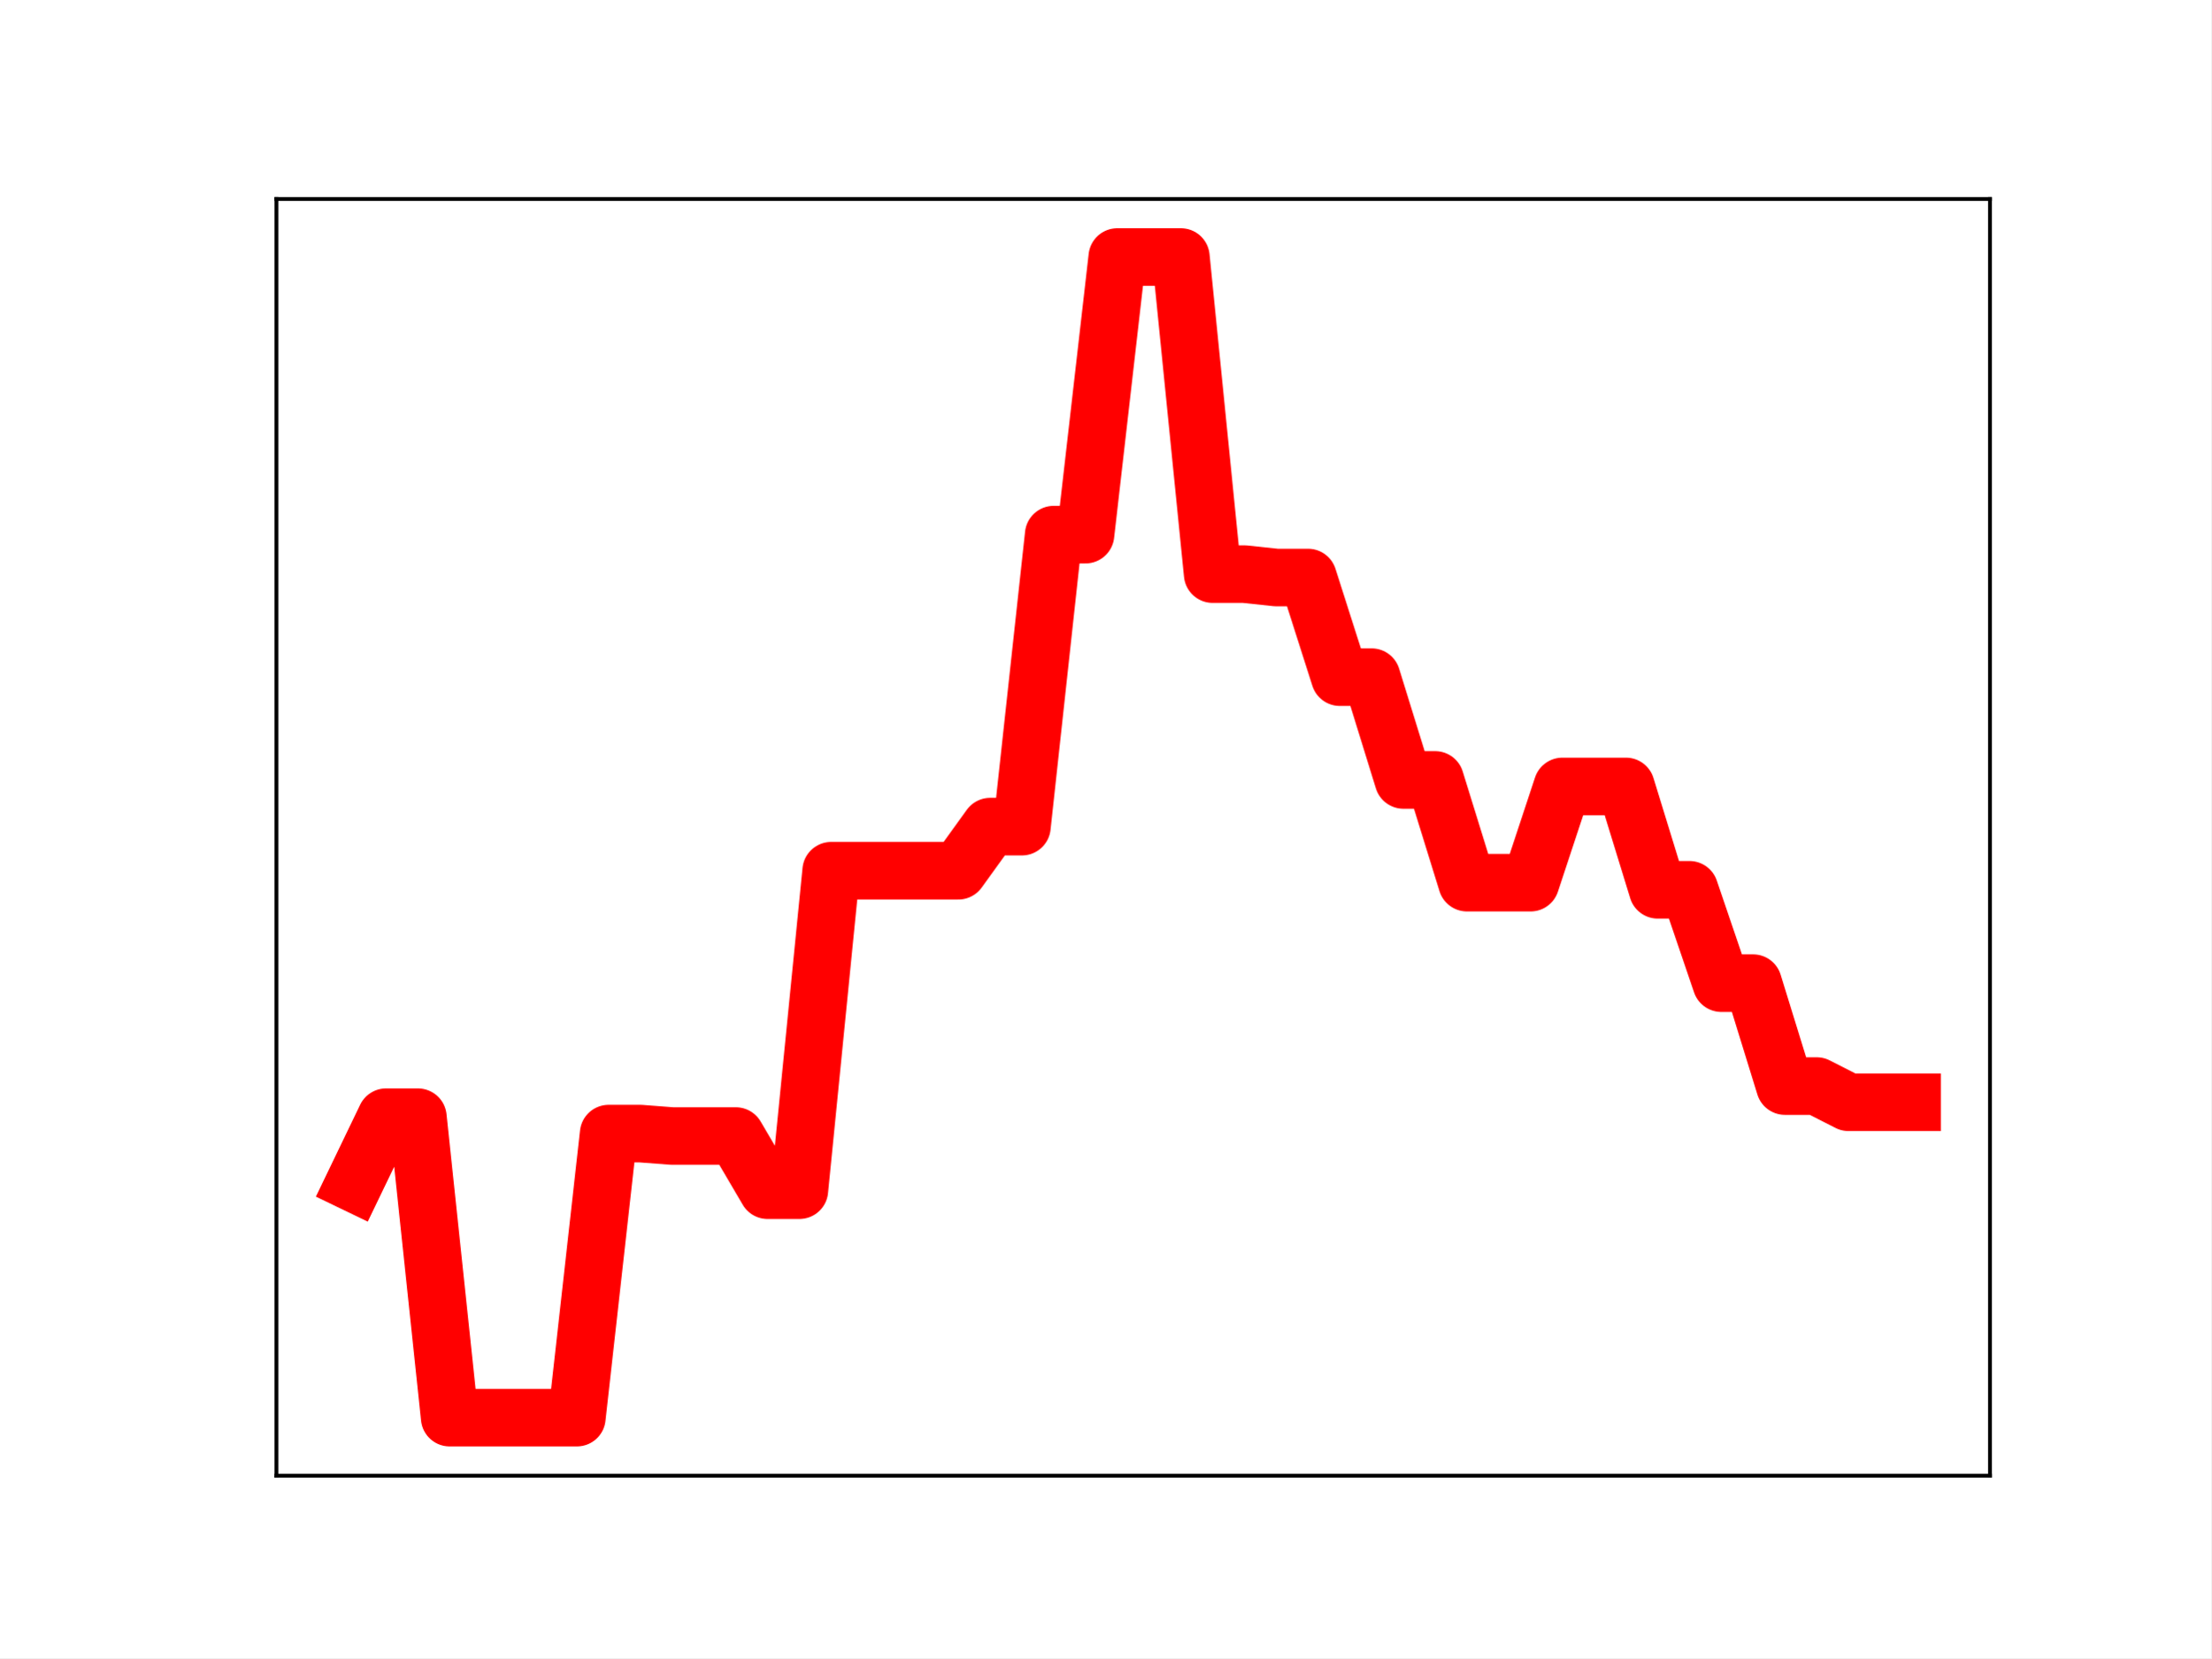
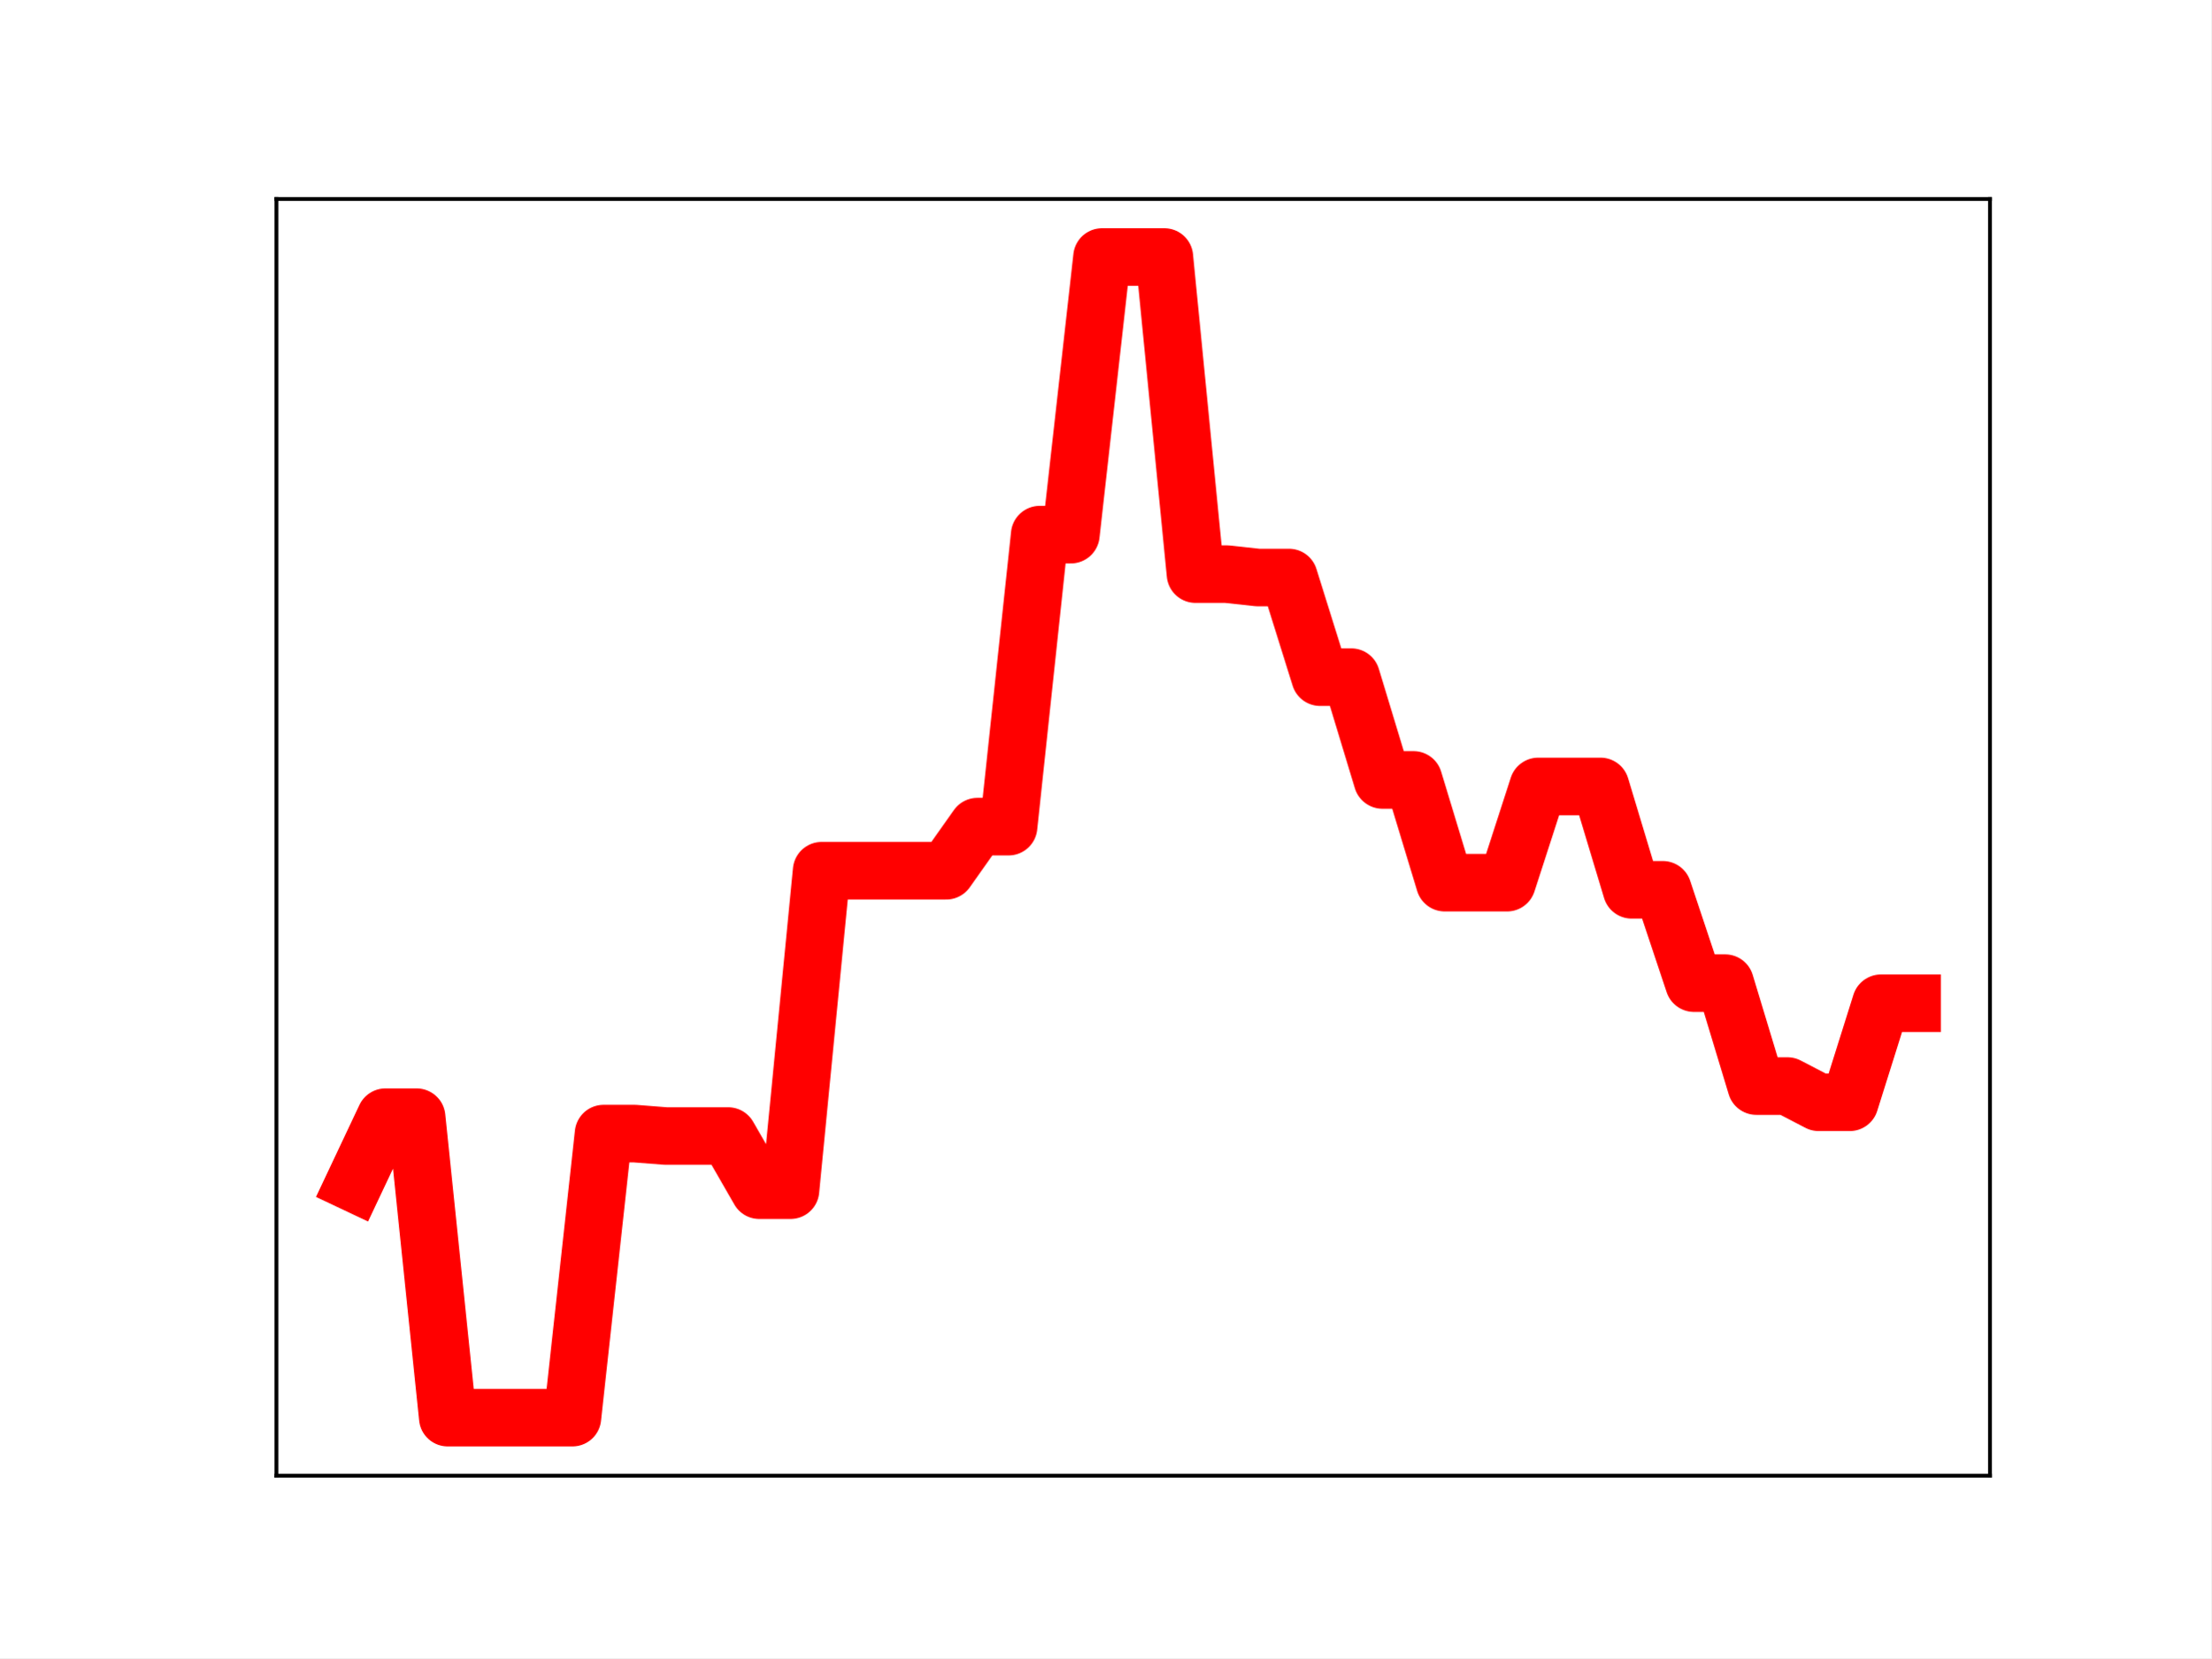
<svg xmlns="http://www.w3.org/2000/svg" xmlns:xlink="http://www.w3.org/1999/xlink" height="345.6pt" version="1.1" viewBox="0 0 460.8 345.6" width="460.8pt">
  <defs>
    <style type="text/css">
*{stroke-linecap:butt;stroke-linejoin:round;}
  </style>
  </defs>
  <g id="figure_1">
    <g id="patch_1">
      <path d="M 0 345.6  L 460.8 345.6  L 460.8 0  L 0 0  z " style="fill:#ffffff;" />
    </g>
    <g id="axes_1">
      <g id="patch_2">
        <path d="M 57.6 307.584  L 414.72 307.584  L 414.72 41.472  L 57.6 41.472  z " style="fill:#ffffff;" />
      </g>
      <g id="line2d_1">
-         <path clip-path="url(#pb773808b77)" d="M 73.833 246.613  L 80.458 232.861  L 87.084 232.861  L 93.71 295.488  L 100.335 295.488  L 106.961 295.488  L 113.586 295.488  L 120.212 295.488  L 126.838 236.28  L 133.463 236.28  L 140.089 236.789  L 146.714 236.789  L 153.34 236.789  L 159.966 248.08  L 166.591 248.08  L 173.217 181.487  L 179.842 181.487  L 186.468 181.487  L 193.094 181.487  L 199.719 181.487  L 206.345 172.298  L 212.97 172.298  L 219.596 111.433  L 226.222 111.433  L 232.847 53.568  L 239.473 53.568  L 246.098 53.568  L 252.724 119.661  L 259.35 119.661  L 265.975 120.372  L 272.601 120.372  L 279.226 141.139  L 285.852 141.139  L 292.478 162.564  L 299.103 162.564  L 305.729 183.975  L 312.354 183.975  L 318.98 183.975  L 325.606 163.921  L 332.231 163.921  L 338.857 163.921  L 345.482 185.465  L 352.108 185.465  L 358.734 204.922  L 365.359 204.922  L 371.985 226.373  L 378.61 226.373  L 385.236 229.747  L 391.862 229.747  L 398.487 229.747  " style="fill:none;stroke:#ff0000;stroke-linecap:square;stroke-width:12;" />
+         <path clip-path="url(#pad28258e06)" d="M 73.833 246.613  L 80.326 232.861  L 86.819 232.861  L 93.312 295.488  L 99.805 295.488  L 106.298 295.488  L 112.791 295.488  L 119.284 295.488  L 125.777 236.28  L 132.271 236.28  L 138.764 236.789  L 145.257 236.789  L 151.75 236.789  L 158.243 248.08  L 164.736 248.08  L 171.229 181.487  L 177.722 181.487  L 184.215 181.487  L 190.708 181.487  L 197.201 181.487  L 203.695 172.298  L 210.188 172.298  L 216.681 111.433  L 223.174 111.433  L 229.667 53.568  L 236.16 53.568  L 242.653 53.568  L 249.146 119.661  L 255.639 119.661  L 262.132 120.372  L 268.625 120.372  L 275.119 141.139  L 281.612 141.139  L 288.105 162.564  L 294.598 162.564  L 301.091 183.975  L 307.584 183.975  L 314.077 183.975  L 320.57 163.921  L 327.063 163.921  L 333.556 163.921  L 340.049 185.465  L 346.543 185.465  L 353.036 204.922  L 359.529 204.922  L 366.022 226.373  L 372.515 226.373  L 379.008 229.747  L 385.501 229.747  L 391.994 209.114  L 398.487 209.114  " style="fill:none;stroke:#ff0000;stroke-linecap:square;stroke-width:12;" />
        <defs>
-           <path d="M 0 3  C 0.796 3 1.559 2.684 2.121 2.121  C 2.684 1.559 3 0.796 3 0  C 3 -0.796 2.684 -1.559 2.121 -2.121  C 1.559 -2.684 0.796 -3 0 -3  C -0.796 -3 -1.559 -2.684 -2.121 -2.121  C -2.684 -1.559 -3 -0.796 -3 0  C -3 0.796 -2.684 1.559 -2.121 2.121  C -1.559 2.684 -0.796 3 0 3  z " id="mcf7dfe4f27" style="stroke:#ff0000;" />
+           <path d="M 0 3  C 0.796 3 1.559 2.684 2.121 2.121  C 2.684 1.559 3 0.796 3 0  C 3 -0.796 2.684 -1.559 2.121 -2.121  C 1.559 -2.684 0.796 -3 0 -3  C -0.796 -3 -1.559 -2.684 -2.121 -2.121  C -2.684 -1.559 -3 -0.796 -3 0  C -3 0.796 -2.684 1.559 -2.121 2.121  C -1.559 2.684 -0.796 3 0 3  z " id="mdec1b7b84a" style="stroke:#ff0000;" />
        </defs>
-         <g clip-path="url(#pb773808b77)">
-           <use style="fill:#ff0000;stroke:#ff0000;" x="73.833" xlink:href="#mcf7dfe4f27" y="246.613" />
-           <use style="fill:#ff0000;stroke:#ff0000;" x="80.458" xlink:href="#mcf7dfe4f27" y="232.861" />
-           <use style="fill:#ff0000;stroke:#ff0000;" x="87.084" xlink:href="#mcf7dfe4f27" y="232.861" />
-           <use style="fill:#ff0000;stroke:#ff0000;" x="93.71" xlink:href="#mcf7dfe4f27" y="295.488" />
-           <use style="fill:#ff0000;stroke:#ff0000;" x="100.335" xlink:href="#mcf7dfe4f27" y="295.488" />
-           <use style="fill:#ff0000;stroke:#ff0000;" x="106.961" xlink:href="#mcf7dfe4f27" y="295.488" />
-           <use style="fill:#ff0000;stroke:#ff0000;" x="113.586" xlink:href="#mcf7dfe4f27" y="295.488" />
-           <use style="fill:#ff0000;stroke:#ff0000;" x="120.212" xlink:href="#mcf7dfe4f27" y="295.488" />
-           <use style="fill:#ff0000;stroke:#ff0000;" x="126.838" xlink:href="#mcf7dfe4f27" y="236.28" />
-           <use style="fill:#ff0000;stroke:#ff0000;" x="133.463" xlink:href="#mcf7dfe4f27" y="236.28" />
-           <use style="fill:#ff0000;stroke:#ff0000;" x="140.089" xlink:href="#mcf7dfe4f27" y="236.789" />
-           <use style="fill:#ff0000;stroke:#ff0000;" x="146.714" xlink:href="#mcf7dfe4f27" y="236.789" />
-           <use style="fill:#ff0000;stroke:#ff0000;" x="153.34" xlink:href="#mcf7dfe4f27" y="236.789" />
-           <use style="fill:#ff0000;stroke:#ff0000;" x="159.966" xlink:href="#mcf7dfe4f27" y="248.08" />
-           <use style="fill:#ff0000;stroke:#ff0000;" x="166.591" xlink:href="#mcf7dfe4f27" y="248.08" />
-           <use style="fill:#ff0000;stroke:#ff0000;" x="173.217" xlink:href="#mcf7dfe4f27" y="181.487" />
-           <use style="fill:#ff0000;stroke:#ff0000;" x="179.842" xlink:href="#mcf7dfe4f27" y="181.487" />
-           <use style="fill:#ff0000;stroke:#ff0000;" x="186.468" xlink:href="#mcf7dfe4f27" y="181.487" />
-           <use style="fill:#ff0000;stroke:#ff0000;" x="193.094" xlink:href="#mcf7dfe4f27" y="181.487" />
-           <use style="fill:#ff0000;stroke:#ff0000;" x="199.719" xlink:href="#mcf7dfe4f27" y="181.487" />
-           <use style="fill:#ff0000;stroke:#ff0000;" x="206.345" xlink:href="#mcf7dfe4f27" y="172.298" />
-           <use style="fill:#ff0000;stroke:#ff0000;" x="212.97" xlink:href="#mcf7dfe4f27" y="172.298" />
-           <use style="fill:#ff0000;stroke:#ff0000;" x="219.596" xlink:href="#mcf7dfe4f27" y="111.433" />
-           <use style="fill:#ff0000;stroke:#ff0000;" x="226.222" xlink:href="#mcf7dfe4f27" y="111.433" />
-           <use style="fill:#ff0000;stroke:#ff0000;" x="232.847" xlink:href="#mcf7dfe4f27" y="53.568" />
-           <use style="fill:#ff0000;stroke:#ff0000;" x="239.473" xlink:href="#mcf7dfe4f27" y="53.568" />
-           <use style="fill:#ff0000;stroke:#ff0000;" x="246.098" xlink:href="#mcf7dfe4f27" y="53.568" />
-           <use style="fill:#ff0000;stroke:#ff0000;" x="252.724" xlink:href="#mcf7dfe4f27" y="119.661" />
-           <use style="fill:#ff0000;stroke:#ff0000;" x="259.35" xlink:href="#mcf7dfe4f27" y="119.661" />
-           <use style="fill:#ff0000;stroke:#ff0000;" x="265.975" xlink:href="#mcf7dfe4f27" y="120.372" />
-           <use style="fill:#ff0000;stroke:#ff0000;" x="272.601" xlink:href="#mcf7dfe4f27" y="120.372" />
-           <use style="fill:#ff0000;stroke:#ff0000;" x="279.226" xlink:href="#mcf7dfe4f27" y="141.139" />
-           <use style="fill:#ff0000;stroke:#ff0000;" x="285.852" xlink:href="#mcf7dfe4f27" y="141.139" />
-           <use style="fill:#ff0000;stroke:#ff0000;" x="292.478" xlink:href="#mcf7dfe4f27" y="162.564" />
-           <use style="fill:#ff0000;stroke:#ff0000;" x="299.103" xlink:href="#mcf7dfe4f27" y="162.564" />
-           <use style="fill:#ff0000;stroke:#ff0000;" x="305.729" xlink:href="#mcf7dfe4f27" y="183.975" />
-           <use style="fill:#ff0000;stroke:#ff0000;" x="312.354" xlink:href="#mcf7dfe4f27" y="183.975" />
-           <use style="fill:#ff0000;stroke:#ff0000;" x="318.98" xlink:href="#mcf7dfe4f27" y="183.975" />
-           <use style="fill:#ff0000;stroke:#ff0000;" x="325.606" xlink:href="#mcf7dfe4f27" y="163.921" />
-           <use style="fill:#ff0000;stroke:#ff0000;" x="332.231" xlink:href="#mcf7dfe4f27" y="163.921" />
-           <use style="fill:#ff0000;stroke:#ff0000;" x="338.857" xlink:href="#mcf7dfe4f27" y="163.921" />
-           <use style="fill:#ff0000;stroke:#ff0000;" x="345.482" xlink:href="#mcf7dfe4f27" y="185.465" />
-           <use style="fill:#ff0000;stroke:#ff0000;" x="352.108" xlink:href="#mcf7dfe4f27" y="185.465" />
-           <use style="fill:#ff0000;stroke:#ff0000;" x="358.734" xlink:href="#mcf7dfe4f27" y="204.922" />
-           <use style="fill:#ff0000;stroke:#ff0000;" x="365.359" xlink:href="#mcf7dfe4f27" y="204.922" />
-           <use style="fill:#ff0000;stroke:#ff0000;" x="371.985" xlink:href="#mcf7dfe4f27" y="226.373" />
-           <use style="fill:#ff0000;stroke:#ff0000;" x="378.61" xlink:href="#mcf7dfe4f27" y="226.373" />
-           <use style="fill:#ff0000;stroke:#ff0000;" x="385.236" xlink:href="#mcf7dfe4f27" y="229.747" />
-           <use style="fill:#ff0000;stroke:#ff0000;" x="391.862" xlink:href="#mcf7dfe4f27" y="229.747" />
-           <use style="fill:#ff0000;stroke:#ff0000;" x="398.487" xlink:href="#mcf7dfe4f27" y="229.747" />
+         <g clip-path="url(#pad28258e06)">
+           <use style="fill:#ff0000;stroke:#ff0000;" x="73.833" xlink:href="#mdec1b7b84a" y="246.613" />
+           <use style="fill:#ff0000;stroke:#ff0000;" x="80.326" xlink:href="#mdec1b7b84a" y="232.861" />
+           <use style="fill:#ff0000;stroke:#ff0000;" x="86.819" xlink:href="#mdec1b7b84a" y="232.861" />
+           <use style="fill:#ff0000;stroke:#ff0000;" x="93.312" xlink:href="#mdec1b7b84a" y="295.488" />
+           <use style="fill:#ff0000;stroke:#ff0000;" x="99.805" xlink:href="#mdec1b7b84a" y="295.488" />
+           <use style="fill:#ff0000;stroke:#ff0000;" x="106.298" xlink:href="#mdec1b7b84a" y="295.488" />
+           <use style="fill:#ff0000;stroke:#ff0000;" x="112.791" xlink:href="#mdec1b7b84a" y="295.488" />
+           <use style="fill:#ff0000;stroke:#ff0000;" x="119.284" xlink:href="#mdec1b7b84a" y="295.488" />
+           <use style="fill:#ff0000;stroke:#ff0000;" x="125.777" xlink:href="#mdec1b7b84a" y="236.28" />
+           <use style="fill:#ff0000;stroke:#ff0000;" x="132.271" xlink:href="#mdec1b7b84a" y="236.28" />
+           <use style="fill:#ff0000;stroke:#ff0000;" x="138.764" xlink:href="#mdec1b7b84a" y="236.789" />
+           <use style="fill:#ff0000;stroke:#ff0000;" x="145.257" xlink:href="#mdec1b7b84a" y="236.789" />
+           <use style="fill:#ff0000;stroke:#ff0000;" x="151.75" xlink:href="#mdec1b7b84a" y="236.789" />
+           <use style="fill:#ff0000;stroke:#ff0000;" x="158.243" xlink:href="#mdec1b7b84a" y="248.08" />
+           <use style="fill:#ff0000;stroke:#ff0000;" x="164.736" xlink:href="#mdec1b7b84a" y="248.08" />
+           <use style="fill:#ff0000;stroke:#ff0000;" x="171.229" xlink:href="#mdec1b7b84a" y="181.487" />
+           <use style="fill:#ff0000;stroke:#ff0000;" x="177.722" xlink:href="#mdec1b7b84a" y="181.487" />
+           <use style="fill:#ff0000;stroke:#ff0000;" x="184.215" xlink:href="#mdec1b7b84a" y="181.487" />
+           <use style="fill:#ff0000;stroke:#ff0000;" x="190.708" xlink:href="#mdec1b7b84a" y="181.487" />
+           <use style="fill:#ff0000;stroke:#ff0000;" x="197.201" xlink:href="#mdec1b7b84a" y="181.487" />
+           <use style="fill:#ff0000;stroke:#ff0000;" x="203.695" xlink:href="#mdec1b7b84a" y="172.298" />
+           <use style="fill:#ff0000;stroke:#ff0000;" x="210.188" xlink:href="#mdec1b7b84a" y="172.298" />
+           <use style="fill:#ff0000;stroke:#ff0000;" x="216.681" xlink:href="#mdec1b7b84a" y="111.433" />
+           <use style="fill:#ff0000;stroke:#ff0000;" x="223.174" xlink:href="#mdec1b7b84a" y="111.433" />
+           <use style="fill:#ff0000;stroke:#ff0000;" x="229.667" xlink:href="#mdec1b7b84a" y="53.568" />
+           <use style="fill:#ff0000;stroke:#ff0000;" x="236.16" xlink:href="#mdec1b7b84a" y="53.568" />
+           <use style="fill:#ff0000;stroke:#ff0000;" x="242.653" xlink:href="#mdec1b7b84a" y="53.568" />
+           <use style="fill:#ff0000;stroke:#ff0000;" x="249.146" xlink:href="#mdec1b7b84a" y="119.661" />
+           <use style="fill:#ff0000;stroke:#ff0000;" x="255.639" xlink:href="#mdec1b7b84a" y="119.661" />
+           <use style="fill:#ff0000;stroke:#ff0000;" x="262.132" xlink:href="#mdec1b7b84a" y="120.372" />
+           <use style="fill:#ff0000;stroke:#ff0000;" x="268.625" xlink:href="#mdec1b7b84a" y="120.372" />
+           <use style="fill:#ff0000;stroke:#ff0000;" x="275.119" xlink:href="#mdec1b7b84a" y="141.139" />
+           <use style="fill:#ff0000;stroke:#ff0000;" x="281.612" xlink:href="#mdec1b7b84a" y="141.139" />
+           <use style="fill:#ff0000;stroke:#ff0000;" x="288.105" xlink:href="#mdec1b7b84a" y="162.564" />
+           <use style="fill:#ff0000;stroke:#ff0000;" x="294.598" xlink:href="#mdec1b7b84a" y="162.564" />
+           <use style="fill:#ff0000;stroke:#ff0000;" x="301.091" xlink:href="#mdec1b7b84a" y="183.975" />
+           <use style="fill:#ff0000;stroke:#ff0000;" x="307.584" xlink:href="#mdec1b7b84a" y="183.975" />
+           <use style="fill:#ff0000;stroke:#ff0000;" x="314.077" xlink:href="#mdec1b7b84a" y="183.975" />
+           <use style="fill:#ff0000;stroke:#ff0000;" x="320.57" xlink:href="#mdec1b7b84a" y="163.921" />
+           <use style="fill:#ff0000;stroke:#ff0000;" x="327.063" xlink:href="#mdec1b7b84a" y="163.921" />
+           <use style="fill:#ff0000;stroke:#ff0000;" x="333.556" xlink:href="#mdec1b7b84a" y="163.921" />
+           <use style="fill:#ff0000;stroke:#ff0000;" x="340.049" xlink:href="#mdec1b7b84a" y="185.465" />
+           <use style="fill:#ff0000;stroke:#ff0000;" x="346.543" xlink:href="#mdec1b7b84a" y="185.465" />
+           <use style="fill:#ff0000;stroke:#ff0000;" x="353.036" xlink:href="#mdec1b7b84a" y="204.922" />
+           <use style="fill:#ff0000;stroke:#ff0000;" x="359.529" xlink:href="#mdec1b7b84a" y="204.922" />
+           <use style="fill:#ff0000;stroke:#ff0000;" x="366.022" xlink:href="#mdec1b7b84a" y="226.373" />
+           <use style="fill:#ff0000;stroke:#ff0000;" x="372.515" xlink:href="#mdec1b7b84a" y="226.373" />
+           <use style="fill:#ff0000;stroke:#ff0000;" x="379.008" xlink:href="#mdec1b7b84a" y="229.747" />
+           <use style="fill:#ff0000;stroke:#ff0000;" x="385.501" xlink:href="#mdec1b7b84a" y="229.747" />
+           <use style="fill:#ff0000;stroke:#ff0000;" x="391.994" xlink:href="#mdec1b7b84a" y="209.114" />
+           <use style="fill:#ff0000;stroke:#ff0000;" x="398.487" xlink:href="#mdec1b7b84a" y="209.114" />
        </g>
      </g>
      <g id="patch_3">
        <path d="M 57.6 307.584  L 57.6 41.472  " style="fill:none;stroke:#000000;stroke-linecap:square;stroke-linejoin:miter;stroke-width:0.8;" />
      </g>
      <g id="patch_4">
        <path d="M 414.72 307.584  L 414.72 41.472  " style="fill:none;stroke:#000000;stroke-linecap:square;stroke-linejoin:miter;stroke-width:0.8;" />
      </g>
      <g id="patch_5">
        <path d="M 57.6 307.584  L 414.72 307.584  " style="fill:none;stroke:#000000;stroke-linecap:square;stroke-linejoin:miter;stroke-width:0.8;" />
      </g>
      <g id="patch_6">
        <path d="M 57.6 41.472  L 414.72 41.472  " style="fill:none;stroke:#000000;stroke-linecap:square;stroke-linejoin:miter;stroke-width:0.8;" />
      </g>
    </g>
  </g>
  <defs>
-     <clipPath id="pb773808b77">
+     <clipPath id="pad28258e06">
      <rect height="266.112" width="357.12" x="57.6" y="41.472" />
    </clipPath>
  </defs>
</svg>
